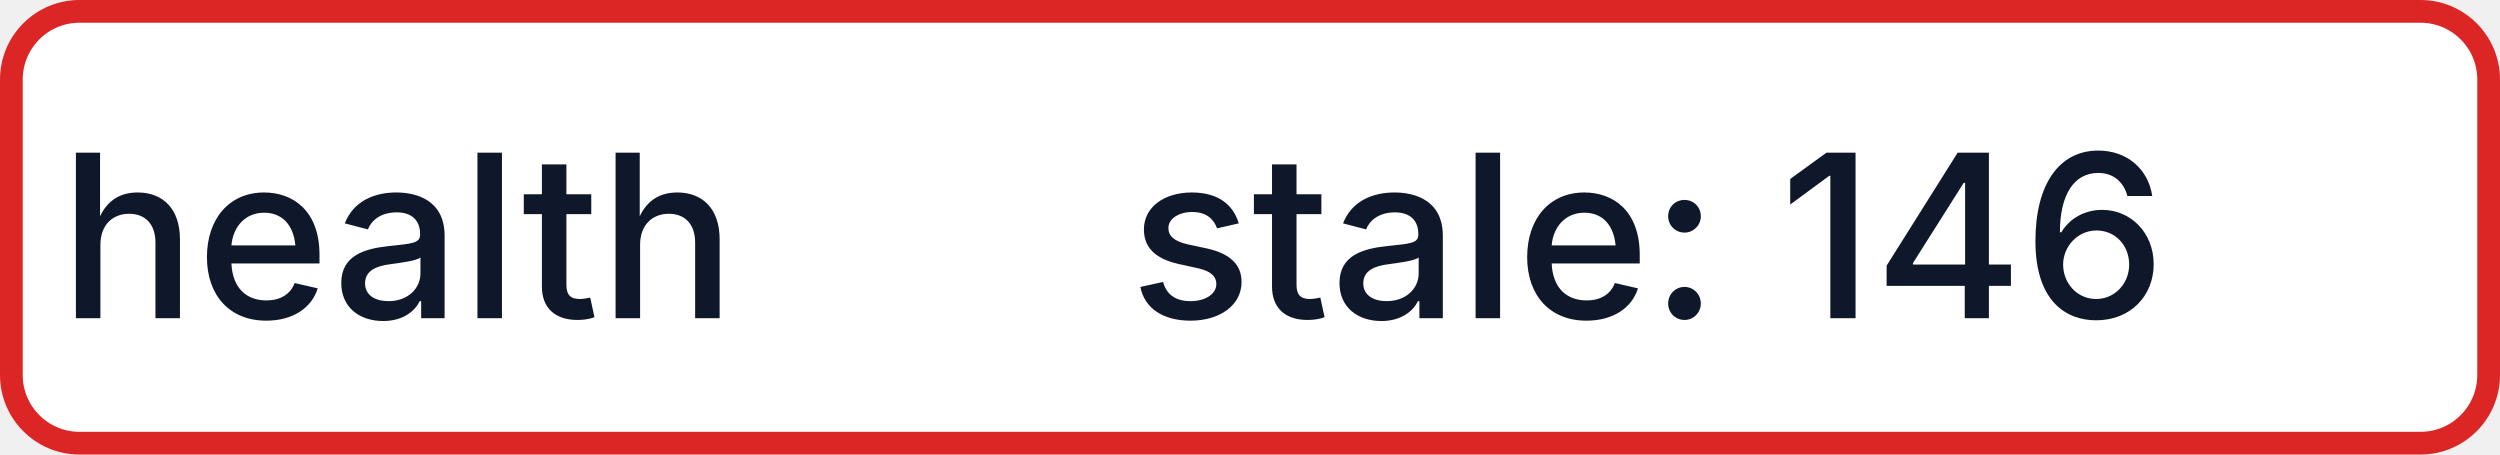
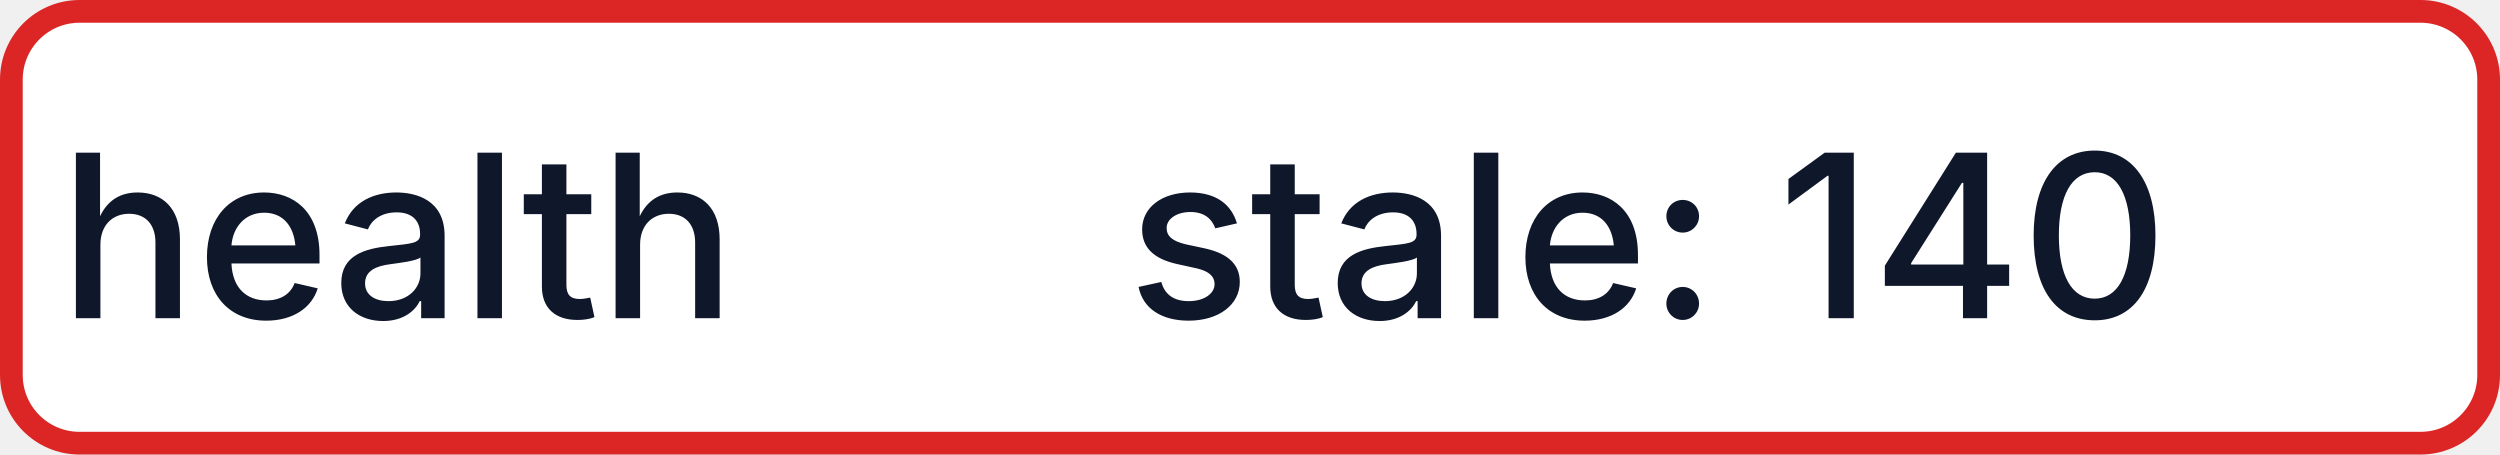
- <svg xmlns="http://www.w3.org/2000/svg" width="110" height="20" role="img" aria-label="health: stale: 146">
+ <svg xmlns="http://www.w3.org/2000/svg" width="110" height="20" role="img" aria-label="health: stale: 140">
  <rect x="0.5" y="0.5" width="109" height="19" rx="3" fill="#FFFFFF" stroke="#DC2626" stroke-width="1" />
  <g fill="#0F172A" text-anchor="middle" font-family="-apple-system,BlinkMacSystemFont,Segoe UI,sans-serif" font-size="10" font-weight="500">
    <text x="17.5" y="14">health</text>
-     <text x="72.5" y="14" textLength="68" lengthAdjust="spacingAndGlyphs">stale: 146</text>
+     <text x="72.5" y="14" textLength="68" lengthAdjust="spacingAndGlyphs">stale: 140</text>
  </g>
</svg>
